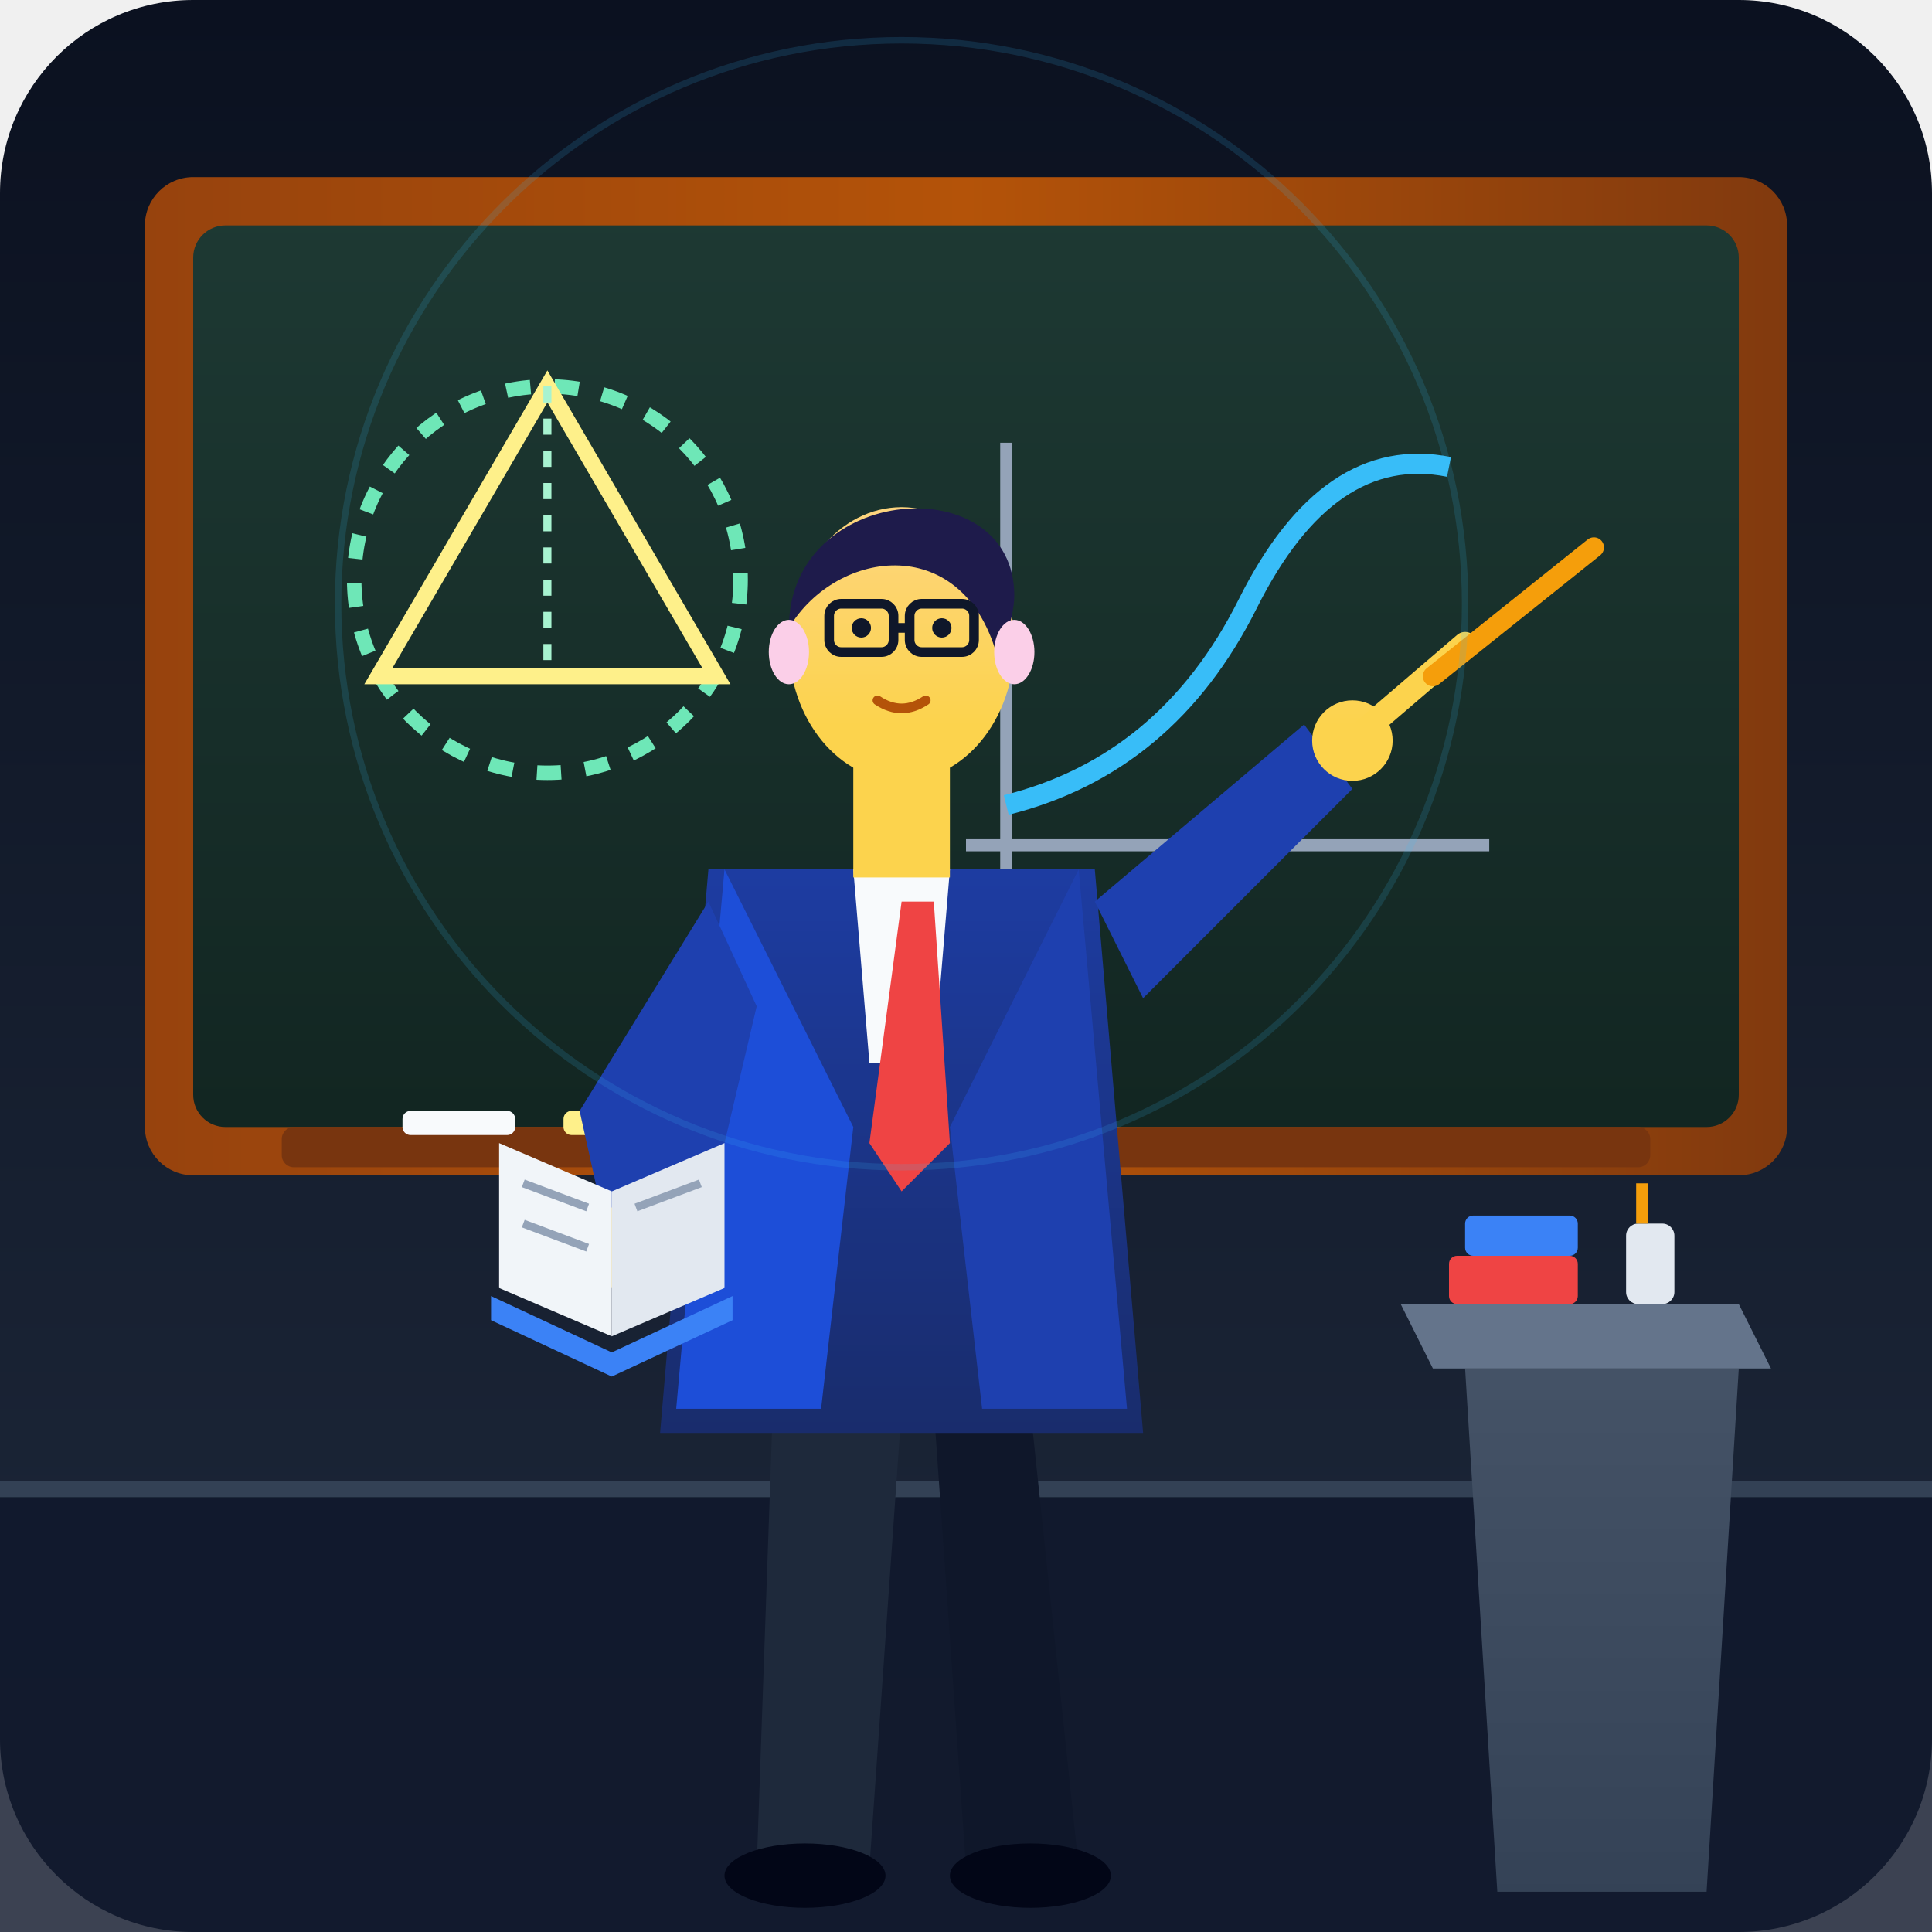
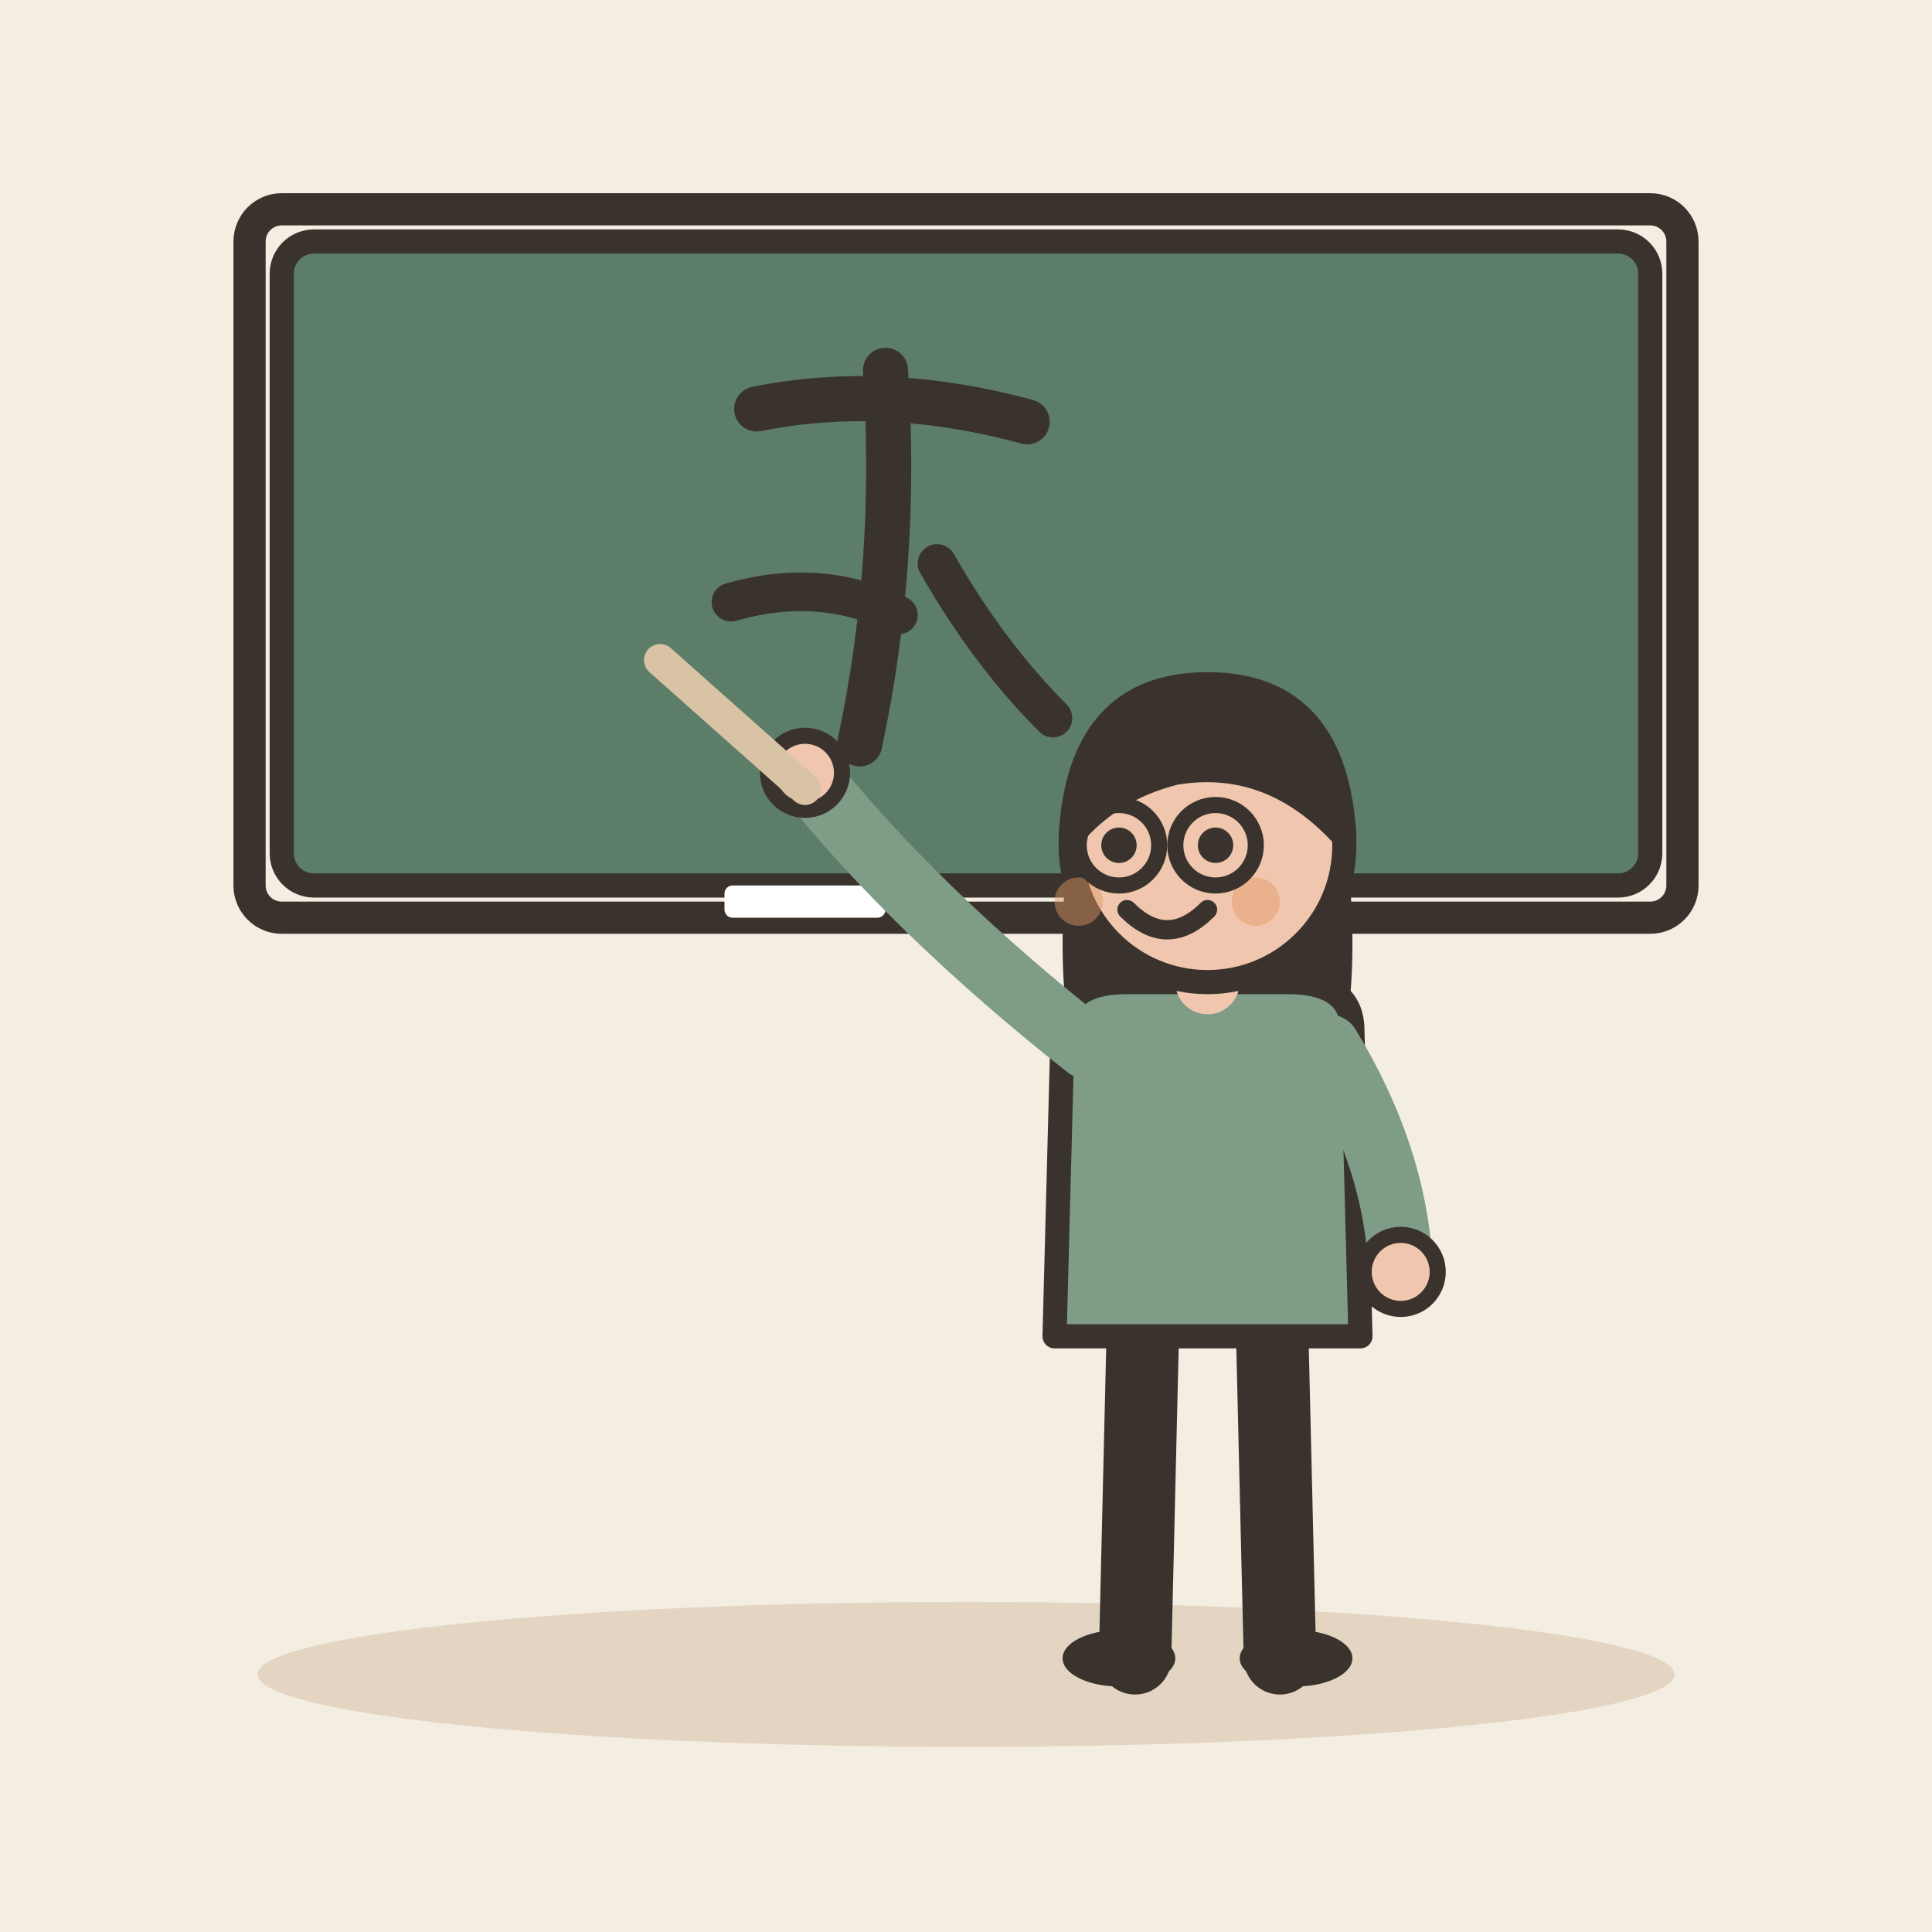
- <svg xmlns="http://www.w3.org/2000/svg" viewBox="0 0 240 240">
-   <defs>
-     <linearGradient id="roomBg" x1="0" y1="0" x2="0" y2="240" gradientUnits="userSpaceOnUse">
-       <stop offset="0%" stop-color="#0b1120" />
-       <stop offset="100%" stop-color="#1e293b" />
-     </linearGradient>
-     <linearGradient id="chalkboardGrad" x1="0" y1="20" x2="0" y2="150" gradientUnits="userSpaceOnUse">
-       <stop offset="0%" stop-color="#1e3a34" />
-       <stop offset="100%" stop-color="#112420" />
-     </linearGradient>
-     <linearGradient id="boardFrame" x1="0" y1="0" x2="240" y2="0" gradientUnits="userSpaceOnUse">
-       <stop offset="0%" stop-color="#92400e" />
-       <stop offset="50%" stop-color="#b45309" />
-       <stop offset="100%" stop-color="#78350f" />
-     </linearGradient>
-     <linearGradient id="jacketGrad" x1="0" y1="90" x2="0" y2="210" gradientUnits="userSpaceOnUse">
-       <stop offset="0%" stop-color="#1e40af" />
-       <stop offset="100%" stop-color="#172554" />
-     </linearGradient>
-     <linearGradient id="skinGrad" x1="0" y1="40" x2="0" y2="90" gradientUnits="userSpaceOnUse">
-       <stop offset="0%" stop-color="#fed7aa" />
-       <stop offset="100%" stop-color="#fcd34d" />
-     </linearGradient>
-     <linearGradient id="podiumGrad" x1="0" y1="160" x2="0" y2="240" gradientUnits="userSpaceOnUse">
-       <stop offset="0%" stop-color="#475569" />
-       <stop offset="100%" stop-color="#334155" />
-     </linearGradient>
-     <filter id="softGlow" x="-20%" y="-20%" width="140%" height="140%">
-       <feGaussianBlur stdDeviation="3" result="blur" />
-       <feComposite in="SourceGraphic" in2="blur" operator="over" />
-     </filter>
-   </defs>
-   <rect width="240" height="240" rx="24" fill="url(#roomBg)" />
-   <line x1="0" y1="185" x2="240" y2="185" stroke="#334155" stroke-width="2" />
-   <rect x="0" y="186" width="240" height="54" fill="#0f172a" opacity="0.8" />
-   <rect x="18" y="22" width="204" height="124" rx="6" fill="url(#boardFrame)" />
-   <rect x="24" y="28" width="192" height="112" rx="4" fill="url(#chalkboardGrad)" />
-   <circle cx="68" cy="72" r="24" fill="none" stroke="#6ee7b7" stroke-width="1.8" stroke-dasharray="3 3" />
-   <polygon points="68,48 89,84 47,84" fill="none" stroke="#fef08a" stroke-width="2" />
-   <line x1="68" y1="48" x2="68" y2="84" stroke="#a7f3d0" stroke-width="1" stroke-dasharray="2 2" />
-   <line x1="120" y1="105" x2="185" y2="105" stroke="#94a3b8" stroke-width="1.5" />
-   <line x1="125" y1="110" x2="125" y2="55" stroke="#94a3b8" stroke-width="1.5" />
-   <path d="M125 100 Q145 95 155 75 T180 58" fill="none" stroke="#38bdf8" stroke-width="2.5" />
-   <rect x="35" y="140" width="170" height="5" rx="1.5" fill="#78350f" />
-   <rect x="50" y="138" width="14" height="3" rx="1" fill="#f8fafc" />
-   <rect x="70" y="138" width="12" height="3" rx="1" fill="#fef08a" />
-   <path d="M96 175 L94 232 L108 232 L112 175 Z" fill="#1e293b" />
-   <path d="M116 175 L120 232 L134 232 L128 175 Z" fill="#0f172a" />
-   <ellipse cx="100" cy="233" rx="10" ry="4" fill="#020617" />
-   <ellipse cx="128" cy="233" rx="10" ry="4" fill="#020617" />
-   <path d="M88 108 L136 108 L142 178 L82 178 Z" fill="url(#jacketGrad)" />
-   <polygon points="106,108 118,108 116,132 108,132" fill="#f8fafc" />
-   <polygon points="112,112 116,112 118,142 112,148 108,142" fill="#ef4444" />
-   <polygon points="90,108 106,140 102,175 84,175" fill="#1d4ed8" />
-   <polygon points="134,108 118,140 122,175 140,175" fill="#1e40af" />
-   <path d="M88 112 L72 138 L76 156 L90 142 L94 125 Z" fill="#1e40af" />
-   <ellipse cx="76" cy="155" rx="6" ry="5" fill="url(#skinGrad)" />
-   <polygon points="62,142 76,148 76,166 62,160" fill="#f1f5f9" />
-   <polygon points="76,148 90,142 90,160 76,166" fill="#e2e8f0" />
-   <polygon points="61,161 76,168 91,161 91,164 76,171 61,164" fill="#3b82f6" />
-   <line x1="65" y1="147" x2="73" y2="150" stroke="#94a3b8" stroke-width="1" />
-   <line x1="65" y1="152" x2="73" y2="155" stroke="#94a3b8" stroke-width="1" />
-   <line x1="79" y1="150" x2="87" y2="147" stroke="#94a3b8" stroke-width="1" />
-   <path d="M136 112 L162 90 L168 98 L142 124 Z" fill="#1e40af" />
-   <circle cx="168" cy="92" r="5" fill="url(#skinGrad)" />
-   <line x1="168" y1="92" x2="182" y2="80" stroke="#fcd34d" stroke-width="3" stroke-linecap="round" />
-   <line x1="178" y1="84" x2="198" y2="68" stroke="#f59e0b" stroke-width="2.5" stroke-linecap="round" />
-   <rect x="106" y="94" width="12" height="15" fill="url(#skinGrad)" />
-   <ellipse cx="112" cy="80" rx="14" ry="17" fill="url(#skinGrad)" />
-   <path d="M98 78 C98 60, 126 58, 126 74 C126 77, 124 82, 124 82 C120 66, 104 68, 98 78 Z" fill="#1e1b4b" />
-   <ellipse cx="98" cy="81" rx="2.5" ry="4" fill="#fbcfe8" />
-   <ellipse cx="126" cy="81" rx="2.5" ry="4" fill="#fbcfe8" />
-   <rect x="103" y="75" width="8" height="6" rx="1.5" fill="none" stroke="#0f172a" stroke-width="1.2" />
-   <rect x="113" y="75" width="8" height="6" rx="1.5" fill="none" stroke="#0f172a" stroke-width="1.2" />
-   <line x1="111" y1="78" x2="113" y2="78" stroke="#0f172a" stroke-width="1.2" />
-   <circle cx="107" cy="78" r="1.2" fill="#0f172a" />
-   <circle cx="117" cy="78" r="1.2" fill="#0f172a" />
-   <path d="M109 87 Q112 89 115 87" fill="none" stroke="#b45309" stroke-width="1.2" stroke-linecap="round" />
-   <path d="M182 170 L216 170 L212 235 L186 235 Z" fill="url(#podiumGrad)" />
-   <polygon points="178,170 220,170 216,162 174,162" fill="#64748b" />
-   <rect x="180" y="156" width="16" height="6" rx="1" fill="#ef4444" />
-   <rect x="182" y="151" width="14" height="5" rx="1" fill="#3b82f6" />
-   <rect x="202" y="152" width="6" height="10" rx="1.5" fill="#e2e8f0" />
-   <line x1="204" y1="147" x2="204" y2="152" stroke="#f59e0b" stroke-width="1.5" />
-   <circle cx="112" cy="75" r="70" fill="none" stroke="#38bdf8" stroke-width="0.8" opacity="0.15" />
+ <svg xmlns="http://www.w3.org/2000/svg" viewBox="0 0 240 240" data-style="editorial">
+   <rect width="240" height="240" fill="#F4EDE2" />
+   <ellipse cx="120" cy="208" rx="88" ry="9" fill="#E3D5C1" />
+   <rect x="35" y="30" width="170" height="80" rx="4" fill="#5C7D68" stroke="#3A332D" stroke-width="3" stroke-linecap="round" stroke-linejoin="round" />
+   <rect x="31" y="26" width="178" height="88" rx="4" fill="none" stroke="#3A332D" stroke-linecap="round" stroke-linejoin="round" stroke-width="4" />
+   <g transform="translate(110 70) scale(0.8 0.8)">
+     <path d="M-20 -24Q0 -28 22 -22" fill="none" stroke="#3A332D" stroke-width="7" stroke-linecap="round" stroke-linejoin="round" />
+     <path d="M0 -30Q2 0 -4 28" fill="none" stroke="#3A332D" stroke-width="7" stroke-linecap="round" stroke-linejoin="round" />
+     <path d="M-24 6Q-10 2 2 8" fill="none" stroke="#3A332D" stroke-width="6" stroke-linecap="round" stroke-linejoin="round" />
+     <path d="M8 0Q16 14 26 24" fill="none" stroke="#3A332D" stroke-width="6" stroke-linecap="round" stroke-linejoin="round" />
+   </g>
+   <rect x="90" y="110" width="20" height="4" rx="1" fill="#FFFFFF" />
+   <g transform="translate(150 206)">
+     <path d="M-8 -42L-9 0" stroke="#3A332D" stroke-width="9" stroke-linecap="round" fill="none" />
+     <path d="M8 -42L9 0" stroke="#3A332D" stroke-width="9" stroke-linecap="round" fill="none" />
+     <ellipse cx="-11" cy="0" rx="7" ry="3.5" fill="#3A332D" />
+     <ellipse cx="11" cy="0" rx="7" ry="3.5" fill="#3A332D" />
+     <path d="M-17 -104Q-20 -78 -14 -70L-6 -78L6 -78L14 -70Q20 -78 17 -104Z" fill="#3A332D" />
+     <path d="M-18 -78Q-18 -84 -10 -84L10 -84Q18 -84 18 -78L19 -40L-19 -40Z" fill="#7E9C86" stroke="#3A332D" stroke-width="3" stroke-linecap="round" stroke-linejoin="round" />
+     <path d="M-15 -76Q-36.5 -93 -50 -110" fill="none" stroke="#7E9C86" stroke-width="8" stroke-linecap="round" stroke-linejoin="round" />
+     <circle cx="-50" cy="-110" r="4.6" fill="#F0C7AE" stroke="#3A332D" stroke-linecap="round" stroke-linejoin="round" stroke-width="2" />
+     <path d="M15 -76Q23.5 -62 24 -48" fill="none" stroke="#7E9C86" stroke-width="8" stroke-linecap="round" stroke-linejoin="round" />
+     <circle cx="24" cy="-48" r="4.6" fill="#F0C7AE" stroke="#3A332D" stroke-linecap="round" stroke-linejoin="round" stroke-width="2" />
+     <path d="M0 -84L0 -88" stroke="#F0C7AE" stroke-width="8" stroke-linecap="round" fill="none" />
+     <circle cx="0" cy="-101" r="17" fill="#F0C7AE" stroke="#3A332D" stroke-width="3" stroke-linecap="round" stroke-linejoin="round" />
+     <path d="M-17 -102Q-16 -121 0 -121Q16 -121 17 -102Q8 -112 -4 -110Q-12 -108 -17 -102Z" fill="#3A332D" stroke="#3A332D" stroke-width="3" stroke-linecap="round" stroke-linejoin="round" />
+     <circle cx="-11" cy="-101" r="2.2" fill="#3A332D" />
+     <circle cx="1" cy="-101" r="2.2" fill="#3A332D" />
+     <path d="M-10 -93Q-5 -88 0 -93" fill="none" stroke="#3A332D" stroke-width="2.4" stroke-linecap="round" stroke-linejoin="round" />
+     <circle cx="-16" cy="-94" r="3" fill="#E39A62" opacity="0.45" />
+     <circle cx="6" cy="-94" r="3" fill="#E39A62" opacity="0.45" />
+     <circle cx="-11" cy="-101" r="5" fill="none" stroke="#3A332D" stroke-linecap="round" stroke-linejoin="round" stroke-width="2" />
+     <circle cx="1" cy="-101" r="5" fill="none" stroke="#3A332D" stroke-linecap="round" stroke-linejoin="round" stroke-width="2" />
+   </g>
+   <path d="M100 98L82 82" stroke="#D8C3A5" stroke-width="4" stroke-linecap="round" fill="none" />
</svg>
